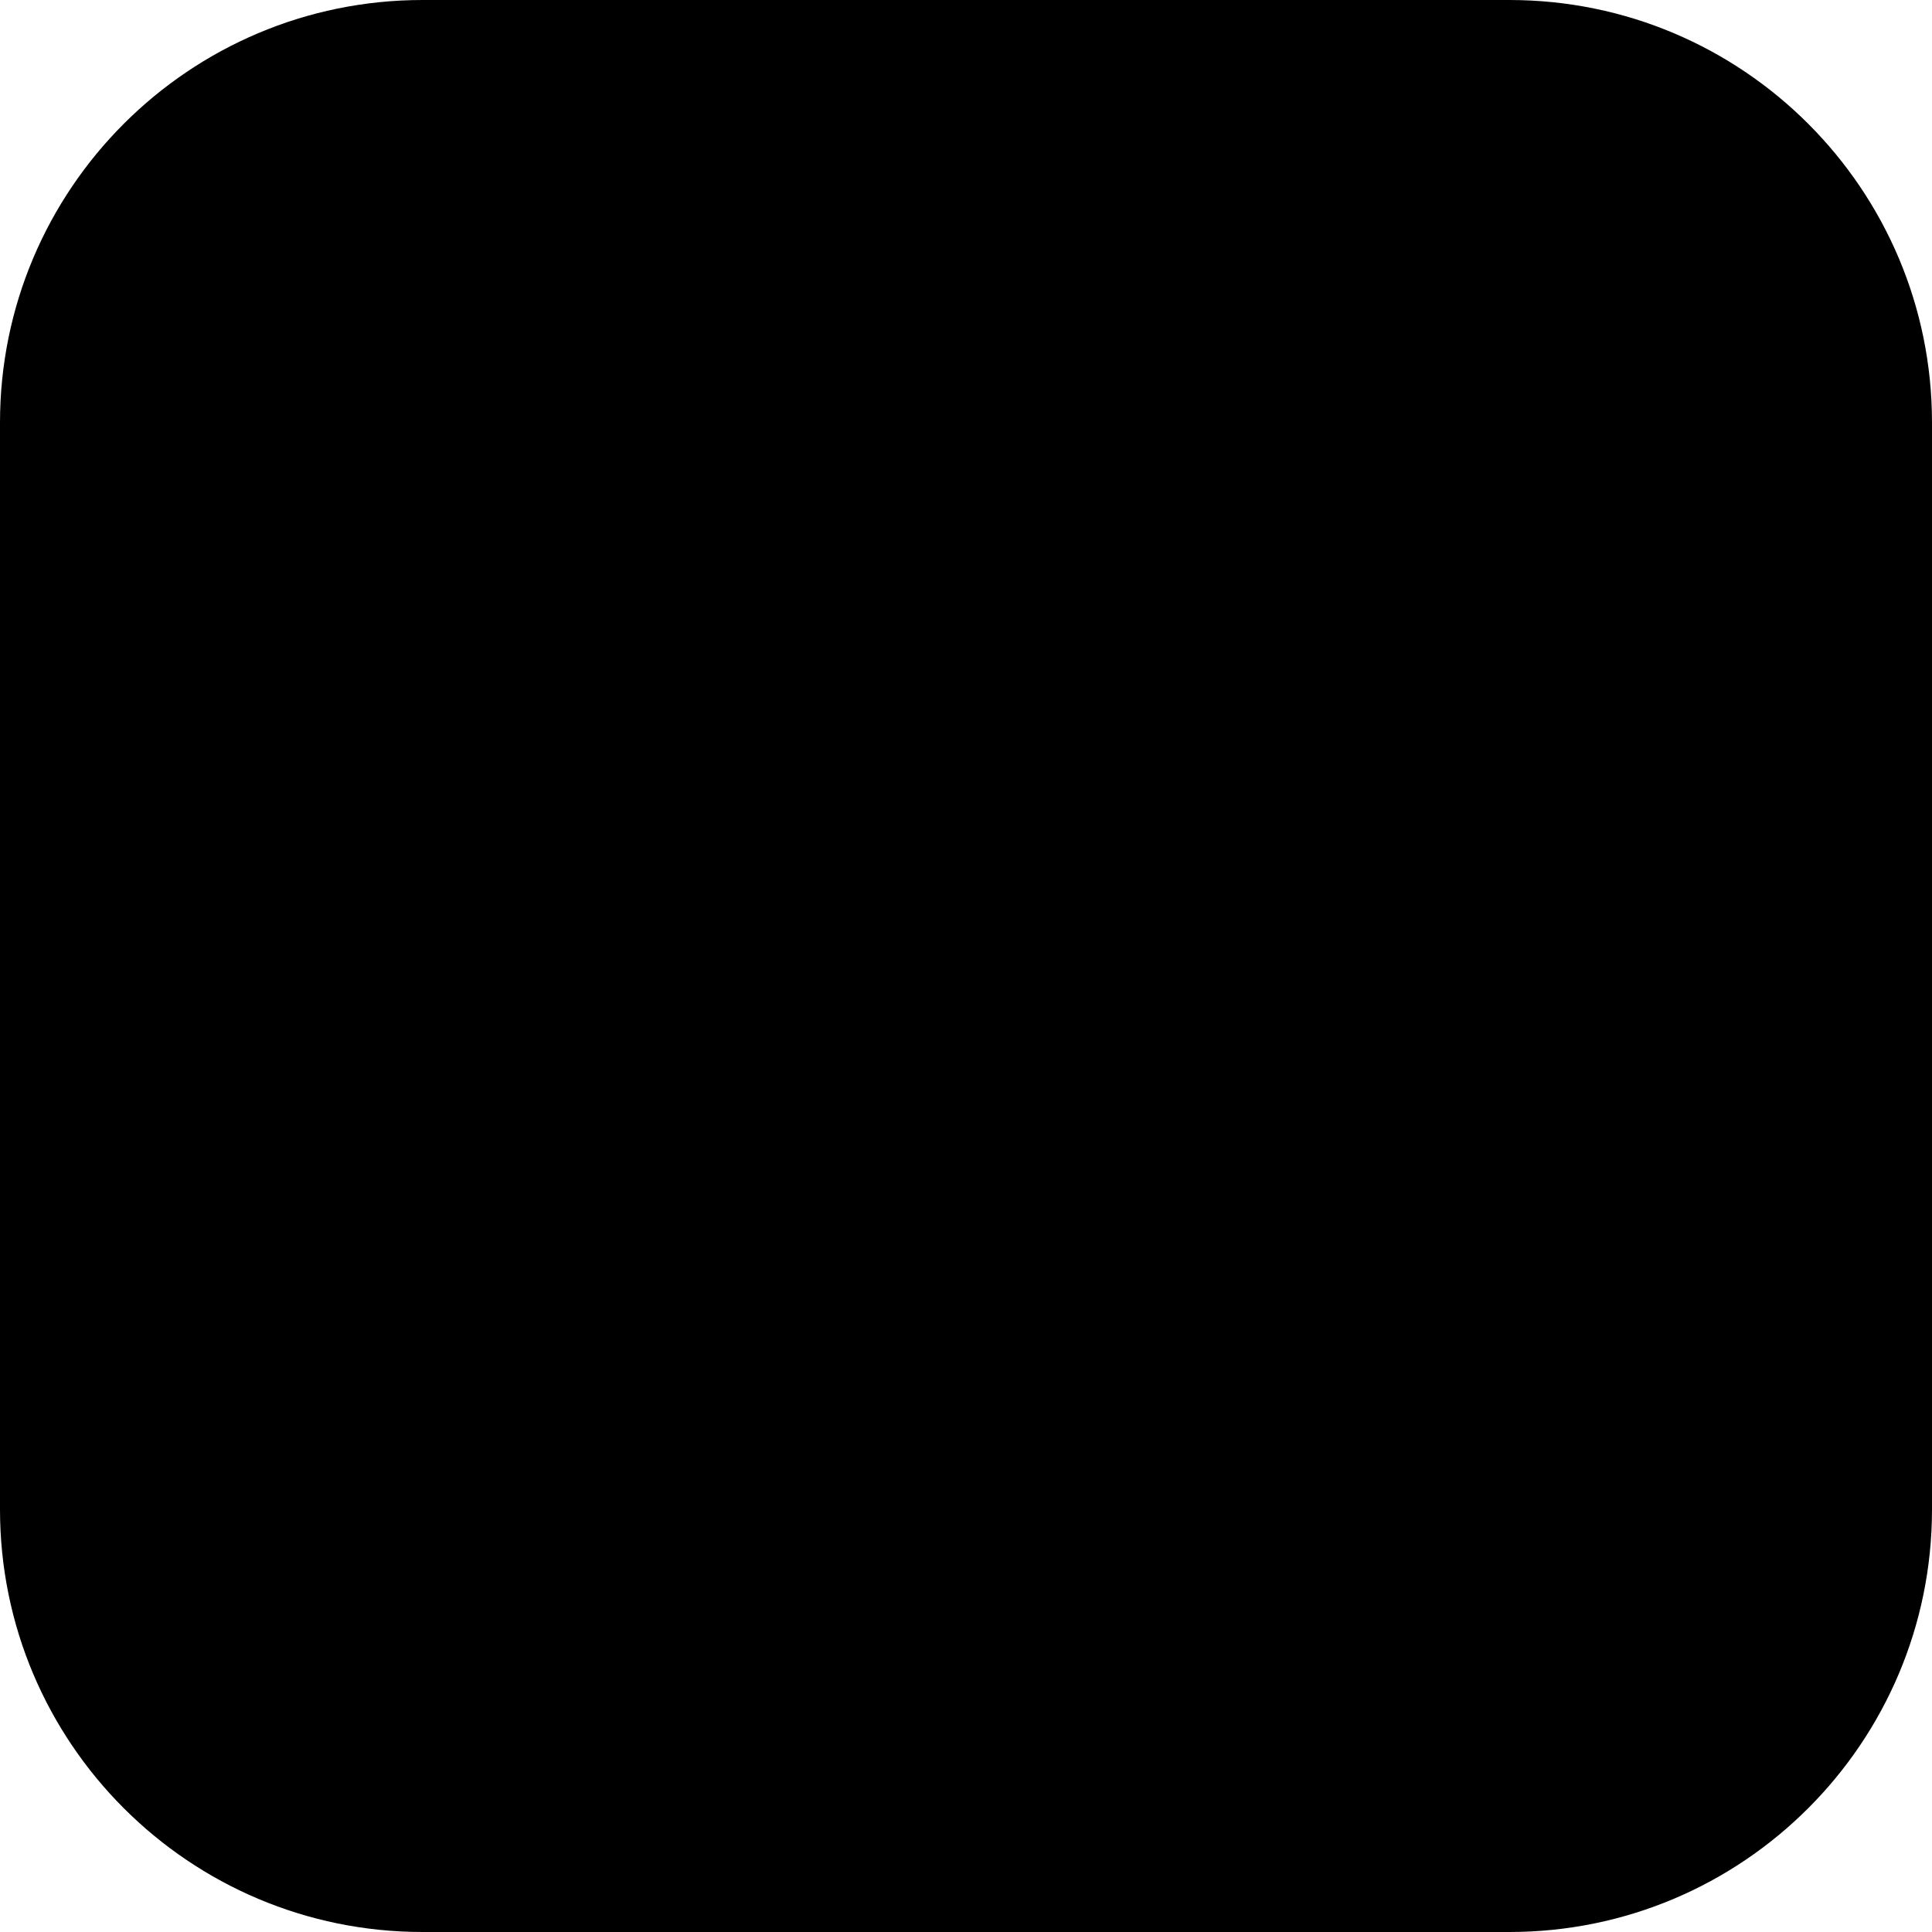
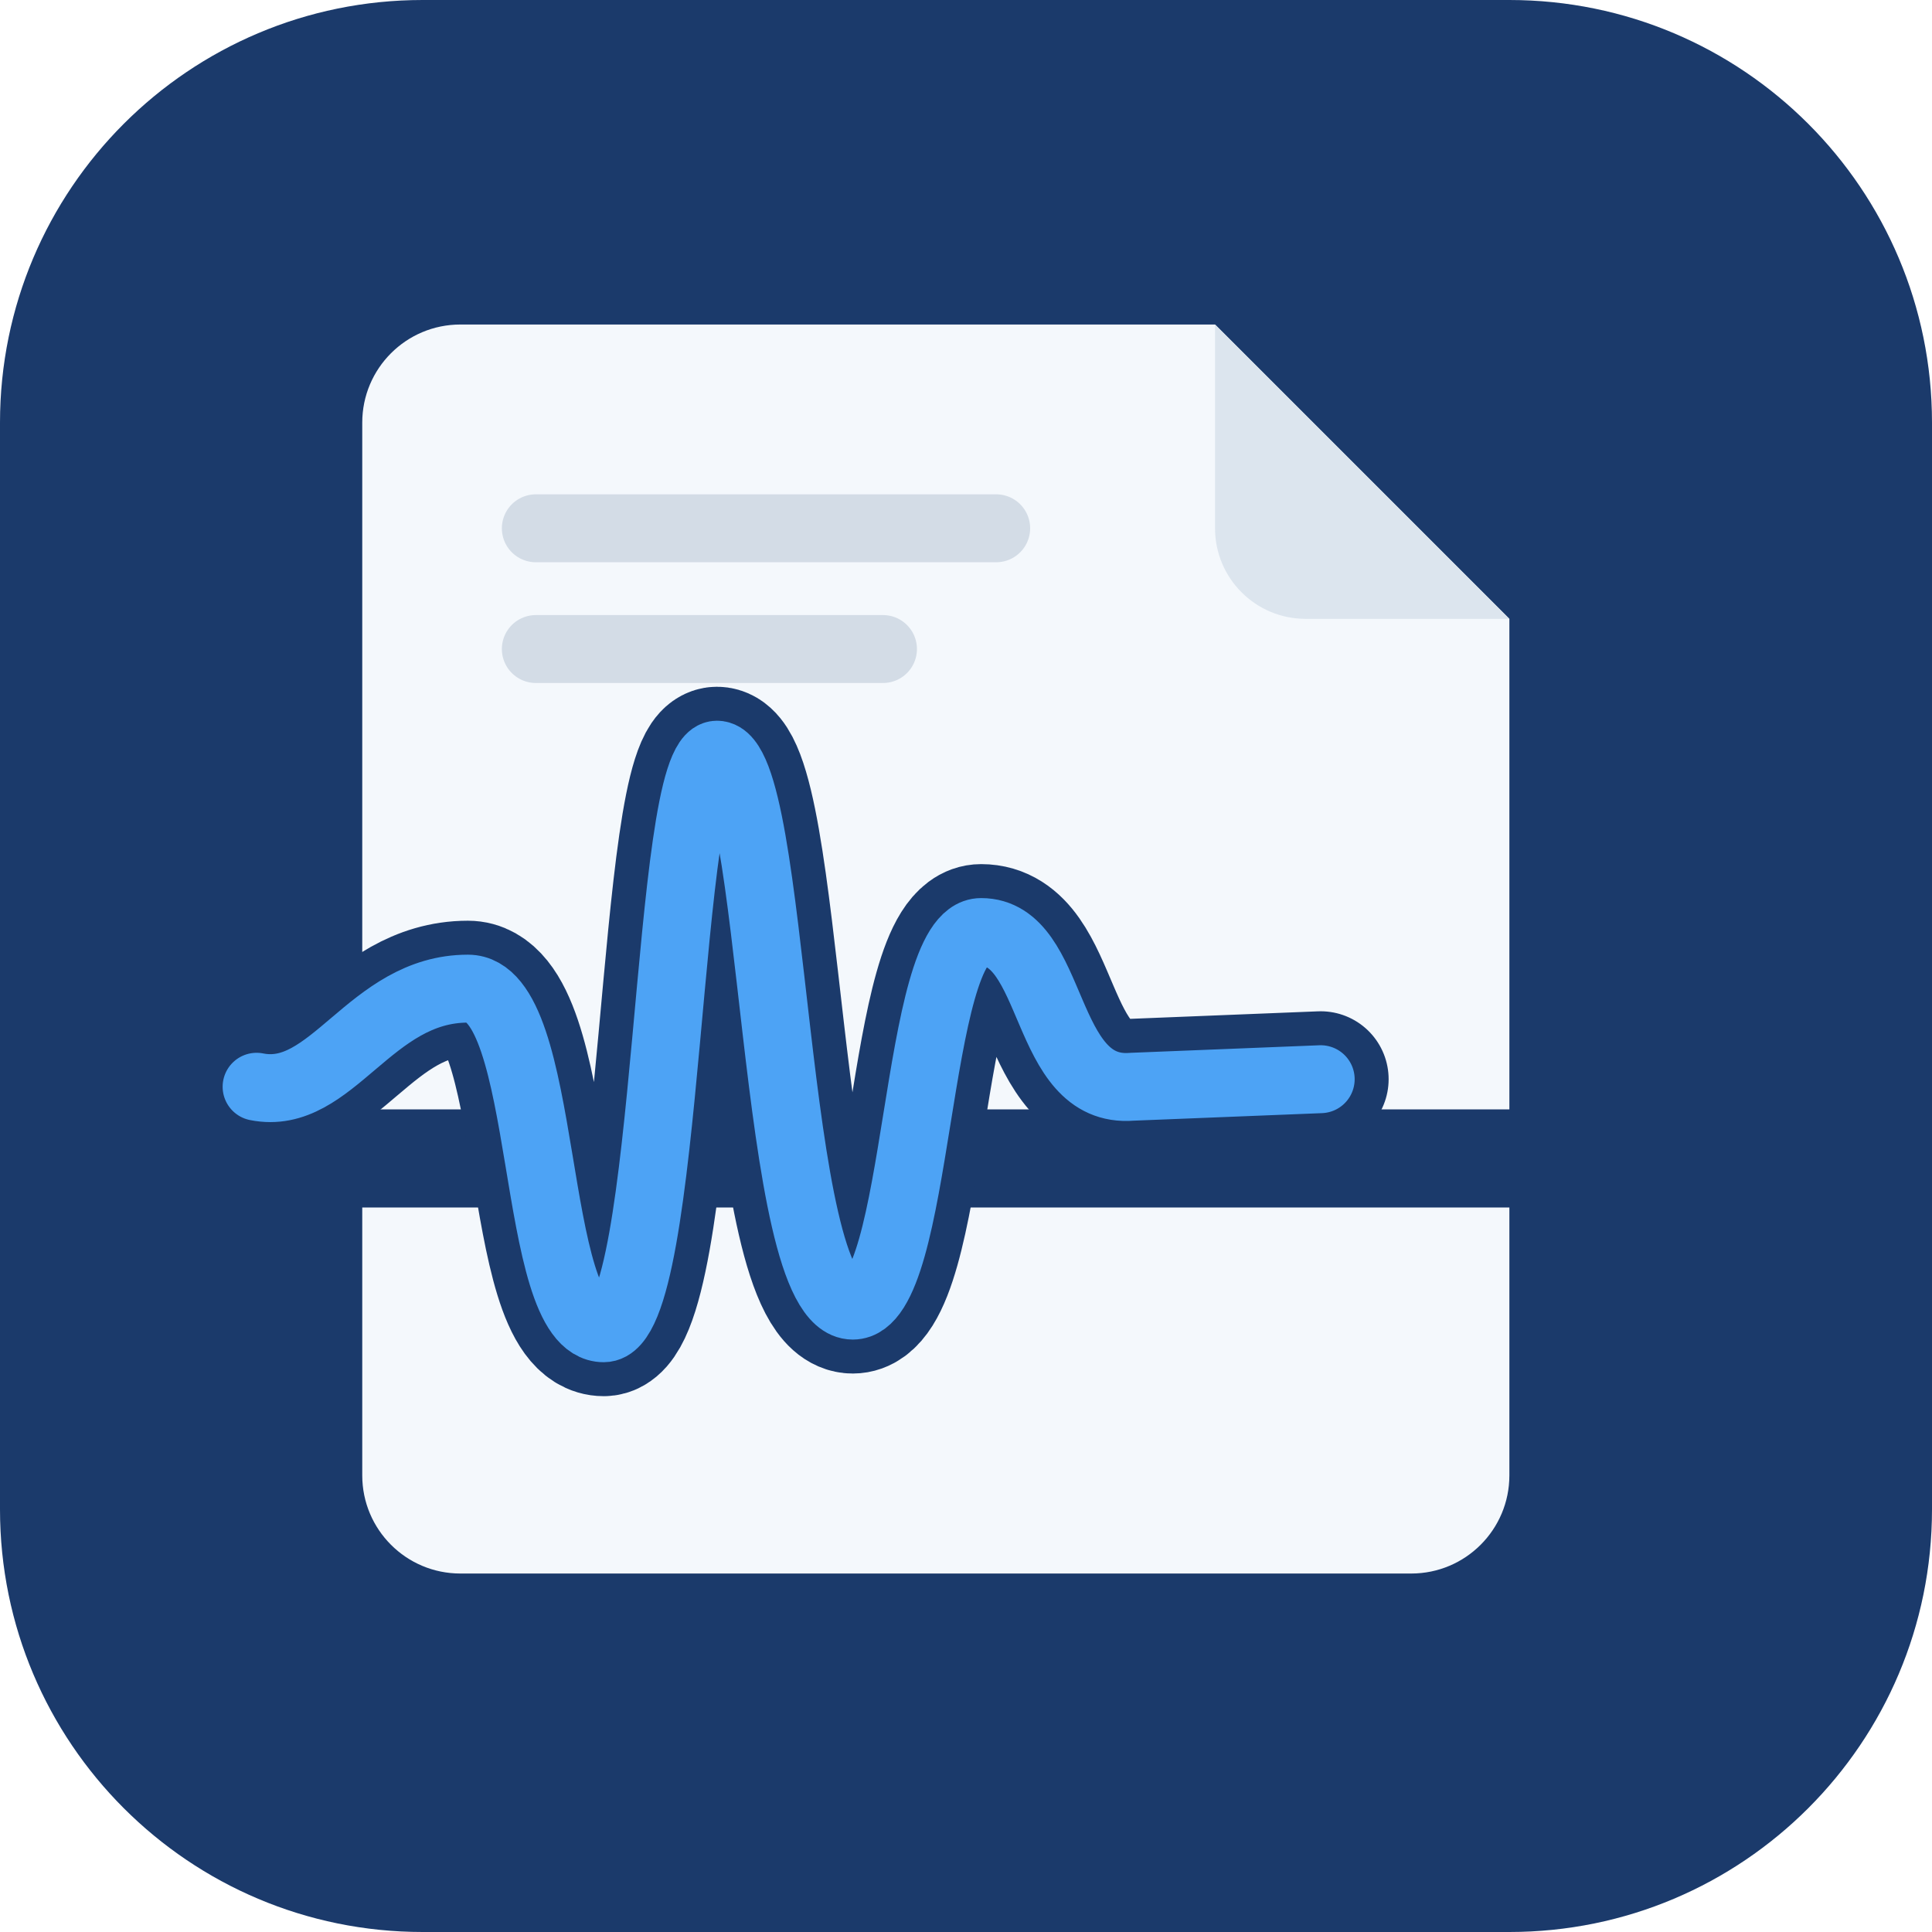
<svg xmlns="http://www.w3.org/2000/svg" viewBox="0 0 512 512" role="img" aria-labelledby="title">
-   <rect width="512" height="512" rx="112" fill="#000" />
+   <rect width="512" height="512" rx="112" fill="#1B3A6B" />
+   <path d="M122 86H322L400 164V391a26 26 0 0 1-26 26H122a26 26 0 0 1-26-26V112a26 26 0 0 1 26-26z" fill="#F4F8FC" />
+   <path d="M322 86V140a24 24 0 0 0 24 24H400z" fill="#DCE5EE" />
+   <g fill="none" stroke="#D3DCE6" stroke-width="18" stroke-linecap="round">
+     <path d="M142 140h122M142 172h92" />
+   </g>
+   <rect x="90" y="294" width="330" height="26" fill="#1B3A6B" />
+   <path d="M68 288C88 292 98 262 124 262C146 262 140 352 160 352C178 352 176 200 190 200C206 200 204 346 226 346C244 346 242 247 260 247C280 247 276 290 300 288L350 286" fill="none" stroke="#1B3A6B" stroke-width="36" stroke-linecap="round" stroke-linejoin="round" />
+   <path d="M68 288C88 292 98 262 124 262C146 262 140 352 160 352C178 352 176 200 190 200C206 200 204 346 226 346C244 346 242 247 260 247C280 247 276 290 300 288L350 286" fill="none" stroke="#4DA3F5" stroke-width="18" stroke-linecap="round" stroke-linejoin="round" />
</svg>
